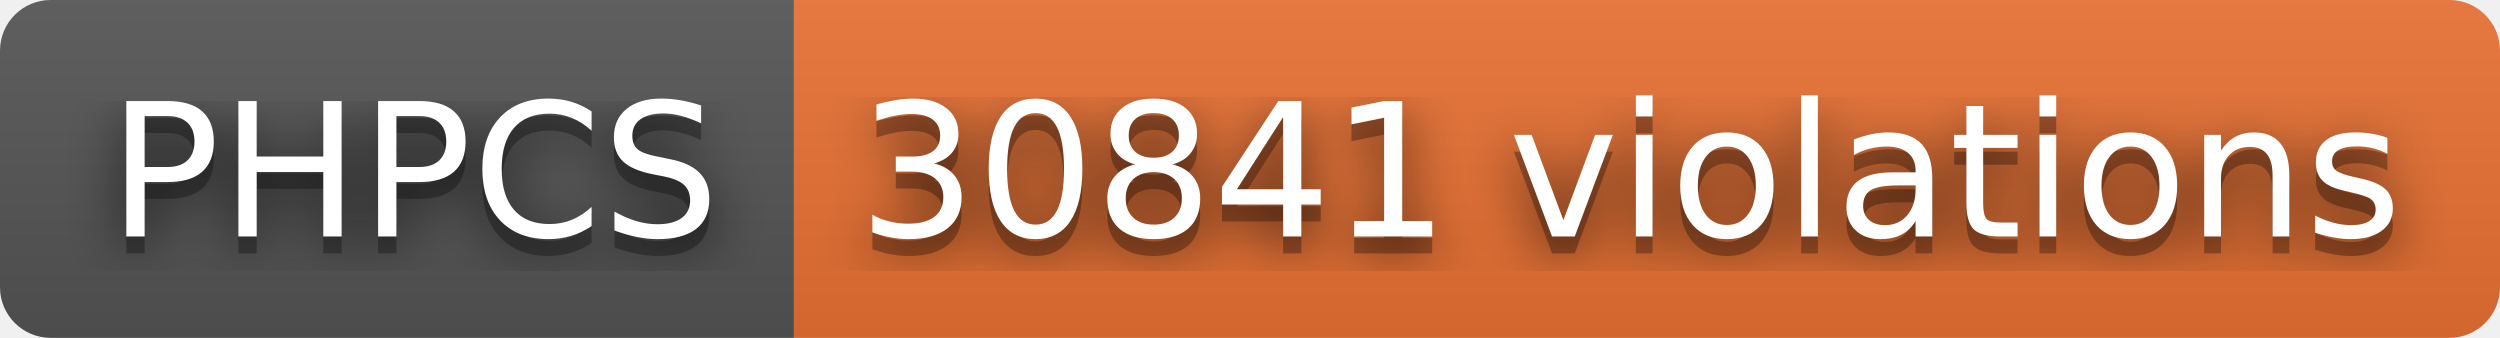
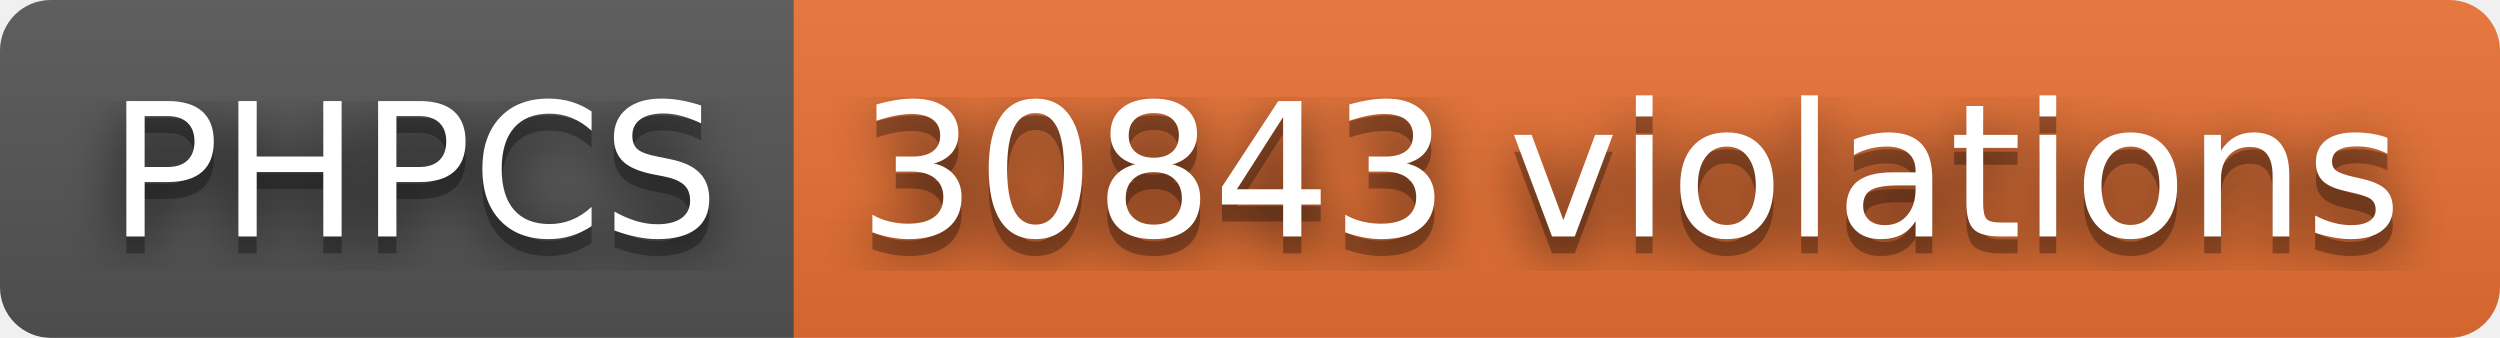
- <svg xmlns="http://www.w3.org/2000/svg" width="148" height="20" role="img" aria-label="PHPCS: 30841 violations">
+ <svg xmlns="http://www.w3.org/2000/svg" width="148" height="20" role="img" aria-label="PHPCS: 30843 violations">
  <filter id="blur">
    <feGaussianBlur stdDeviation="16" />
  </filter>
  <linearGradient id="s" x2="0" y2="100%">
    <stop offset="0" stop-color="#bbb" stop-opacity=".1" />
    <stop offset="1" stop-opacity=".1" />
  </linearGradient>
  <clipPath id="r">
    <rect width="148" height="20" rx="3" />
  </clipPath>
  <g clip-path="url(#r)">
    <rect width="47" height="20" fill="#555" />
    <rect x="47" width="101" height="20" fill="#ea7233" />
    <rect width="148" height="20" fill="url(#s)" />
  </g>
  <g fill="#fff" text-anchor="middle" font-family="Verdana,Geneva,DejaVu Sans,sans-serif" text-rendering="geometricPrecision" font-size="110">
    <g transform="scale(.1)">
      <g aria-hidden="true" fill="#010101">
        <text x="245" y="150" fill-opacity=".8" filter="url(#blur)" textLength="370">PHPCS</text>
        <text x="245" y="150" fill-opacity=".3" textLength="370">PHPCS</text>
      </g>
      <text x="245" y="140" textLength="370">PHPCS</text>
    </g>
    <g transform="scale(.1)">
      <g aria-hidden="true" fill="#010101">
-         <text x="965" y="150" fill-opacity=".8" filter="url(#blur)" textLength="910">30841 violations</text>
-         <text x="965" y="150" fill-opacity=".3" textLength="910">30841 violations</text>
+         <text x="965" y="150" fill-opacity=".8" filter="url(#blur)" textLength="910">30843 violations</text>
+         <text x="965" y="150" fill-opacity=".3" textLength="910">30843 violations</text>
      </g>
-       <text x="965" y="140" textLength="910">30841 violations</text>
+       <text x="965" y="140" textLength="910">30843 violations</text>
    </g>
  </g>
</svg>
